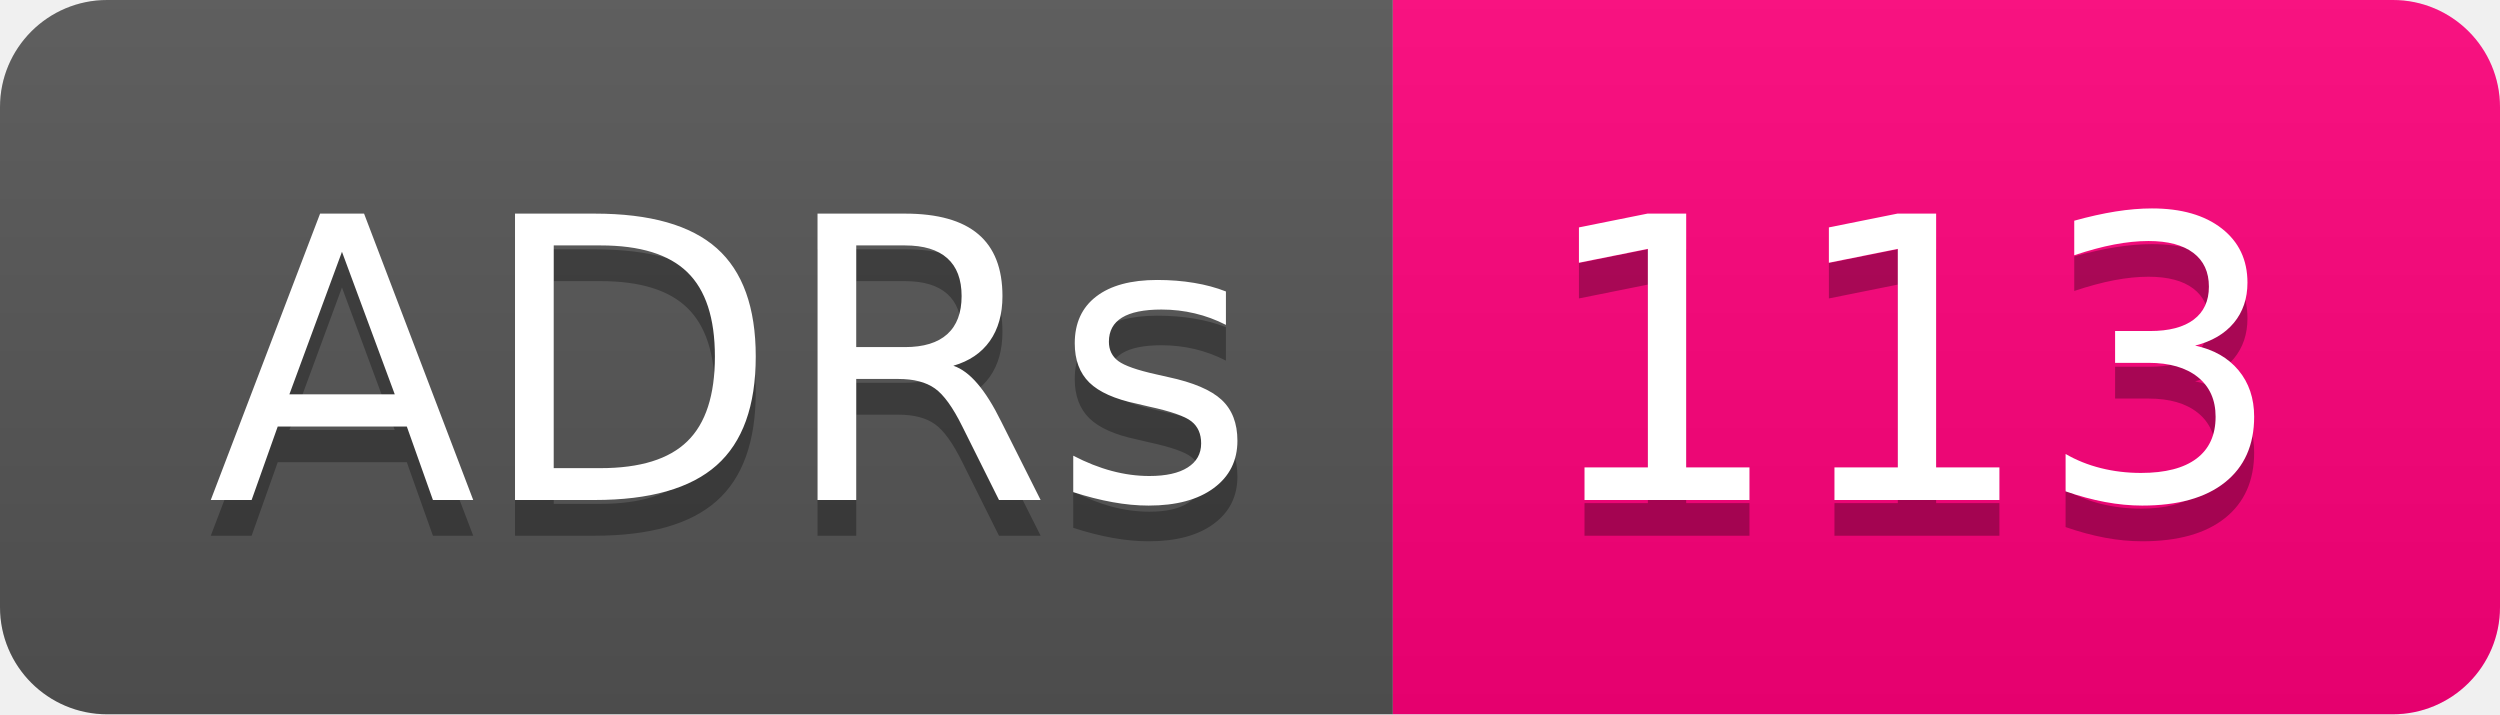
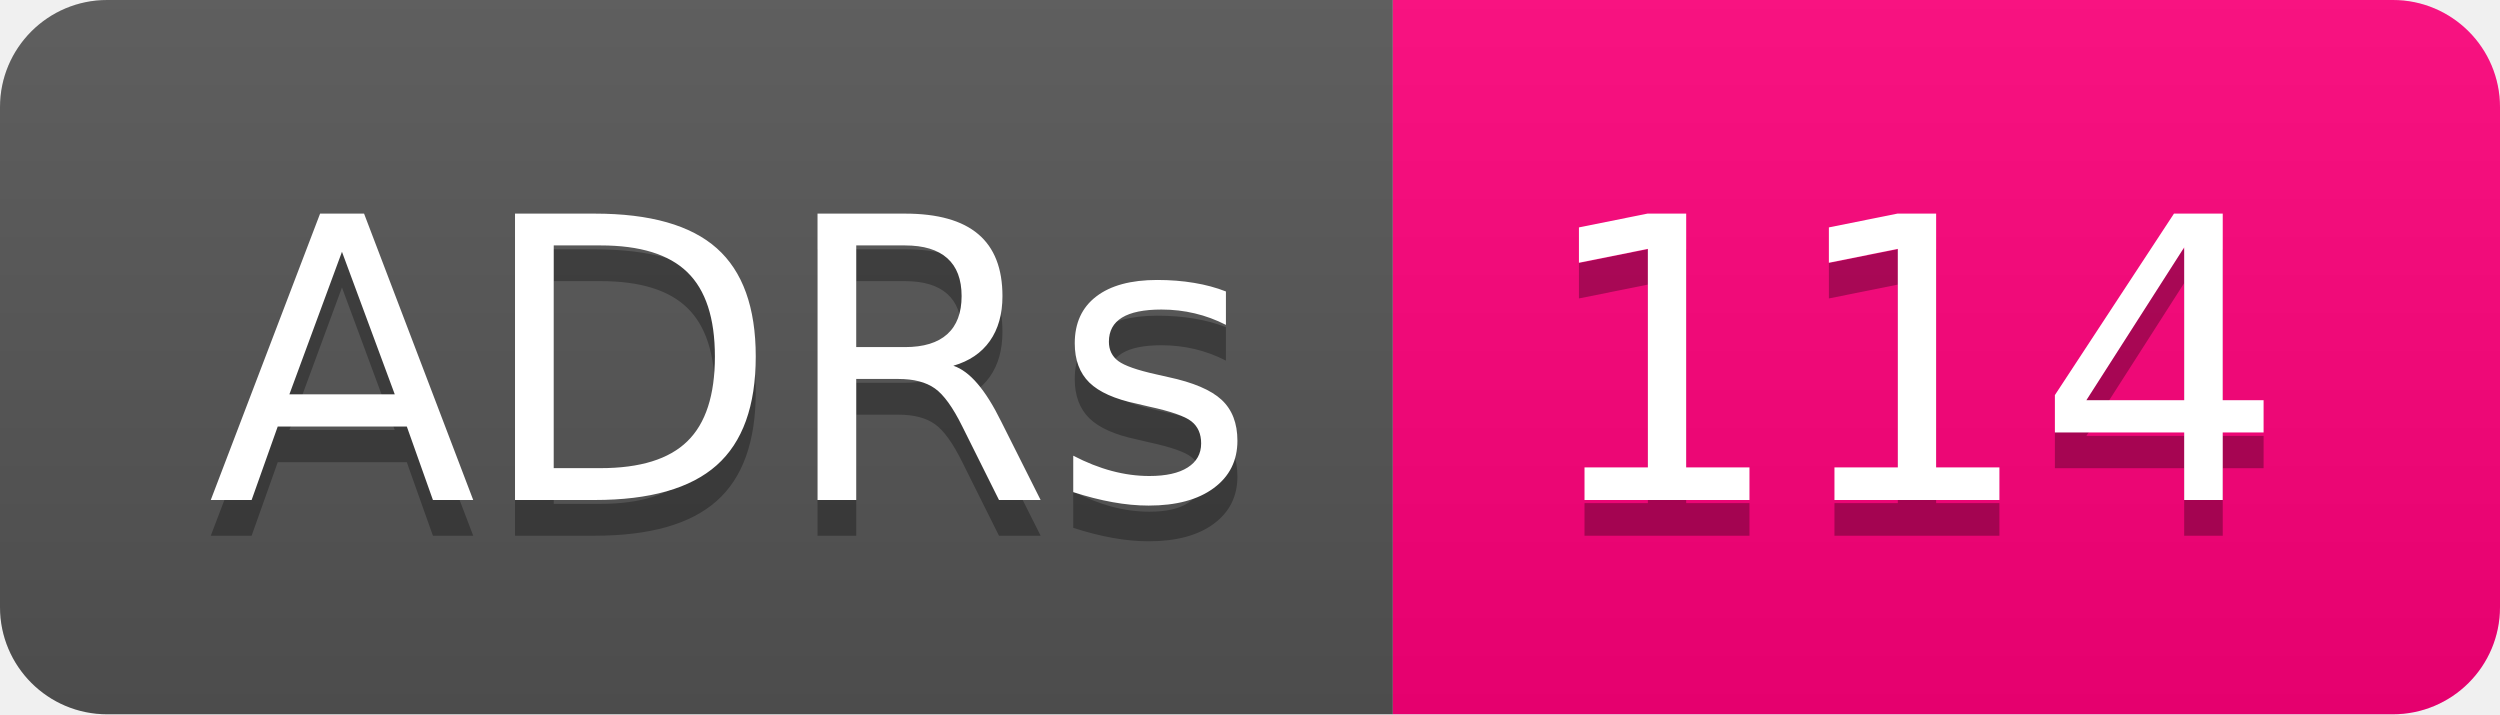
- <svg xmlns="http://www.w3.org/2000/svg" width="70" height="20" role="img" aria-label="ADRs: 113">
+ <svg xmlns="http://www.w3.org/2000/svg" width="70" height="20" role="img" aria-label="ADRs: 114">
  <linearGradient id="s" x2="0" y2="100%">
    <stop offset="0" stop-color="#bbb" stop-opacity=".1" />
    <stop offset="1" stop-opacity=".1" />
  </linearGradient>
  <clipPath id="r">
    <rect width="70" height="20" rx="3" fill="#fff" />
  </clipPath>
  <g clip-path="url(#r)">
    <rect width="39" height="20" fill="#555" />
    <rect x="39" width="31" height="20" fill="#ff007b" />
    <rect width="70" height="20" fill="url(#s)" />
  </g>
  <g fill="#fff" text-anchor="middle" font-family="Verdana,Geneva,DejaVu Sans,sans-serif" text-rendering="geometricPrecision" font-size="110">
    <text aria-hidden="true" x="205" y="150" fill="#010101" fill-opacity=".3" transform="scale(.1)" textLength="290">ADRs</text>
    <text x="205" y="140" transform="scale(.1)" fill="#fff" textLength="290">ADRs</text>
-     <text aria-hidden="true" x="535" y="150" fill="#010101" fill-opacity=".3" transform="scale(.1)" textLength="210">113</text>
-     <text x="535" y="140" transform="scale(.1)" fill="#fff" textLength="210">113</text>
+     <text aria-hidden="true" x="535" y="150" fill="#010101" fill-opacity=".3" transform="scale(.1)" textLength="210">114</text>
+     <text x="535" y="140" transform="scale(.1)" fill="#fff" textLength="210">114</text>
  </g>
</svg>
